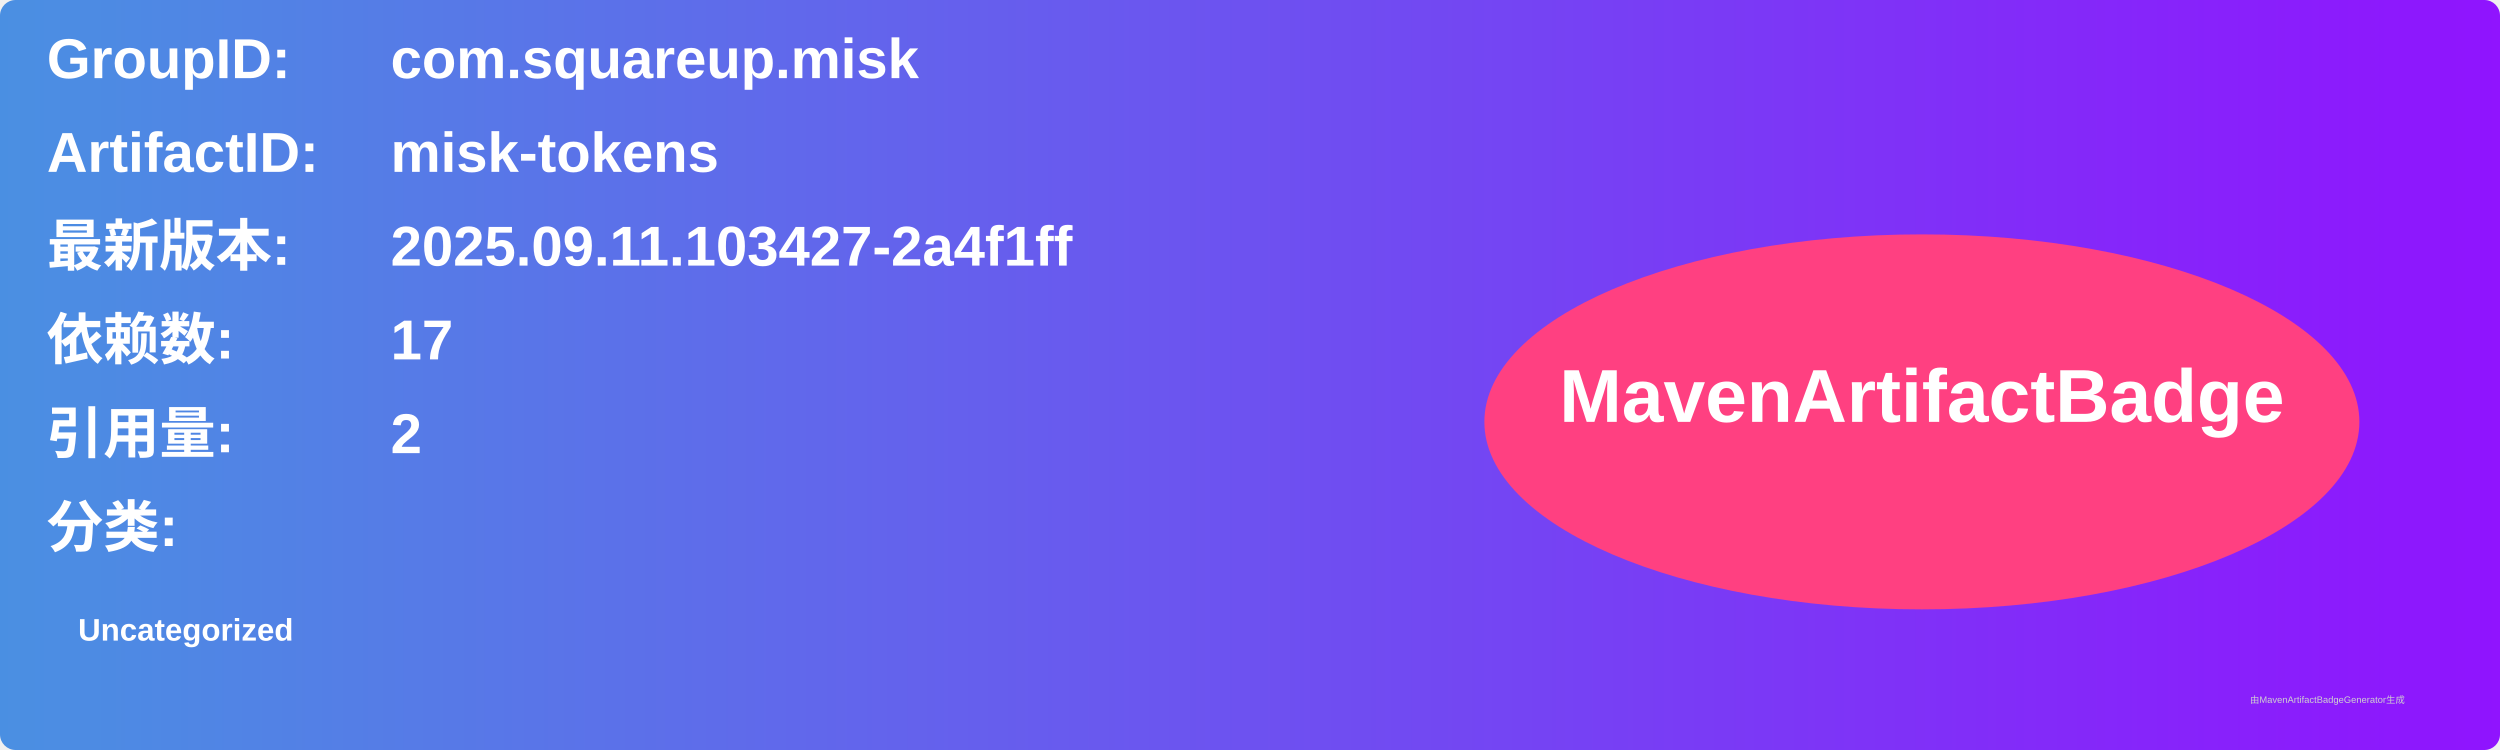
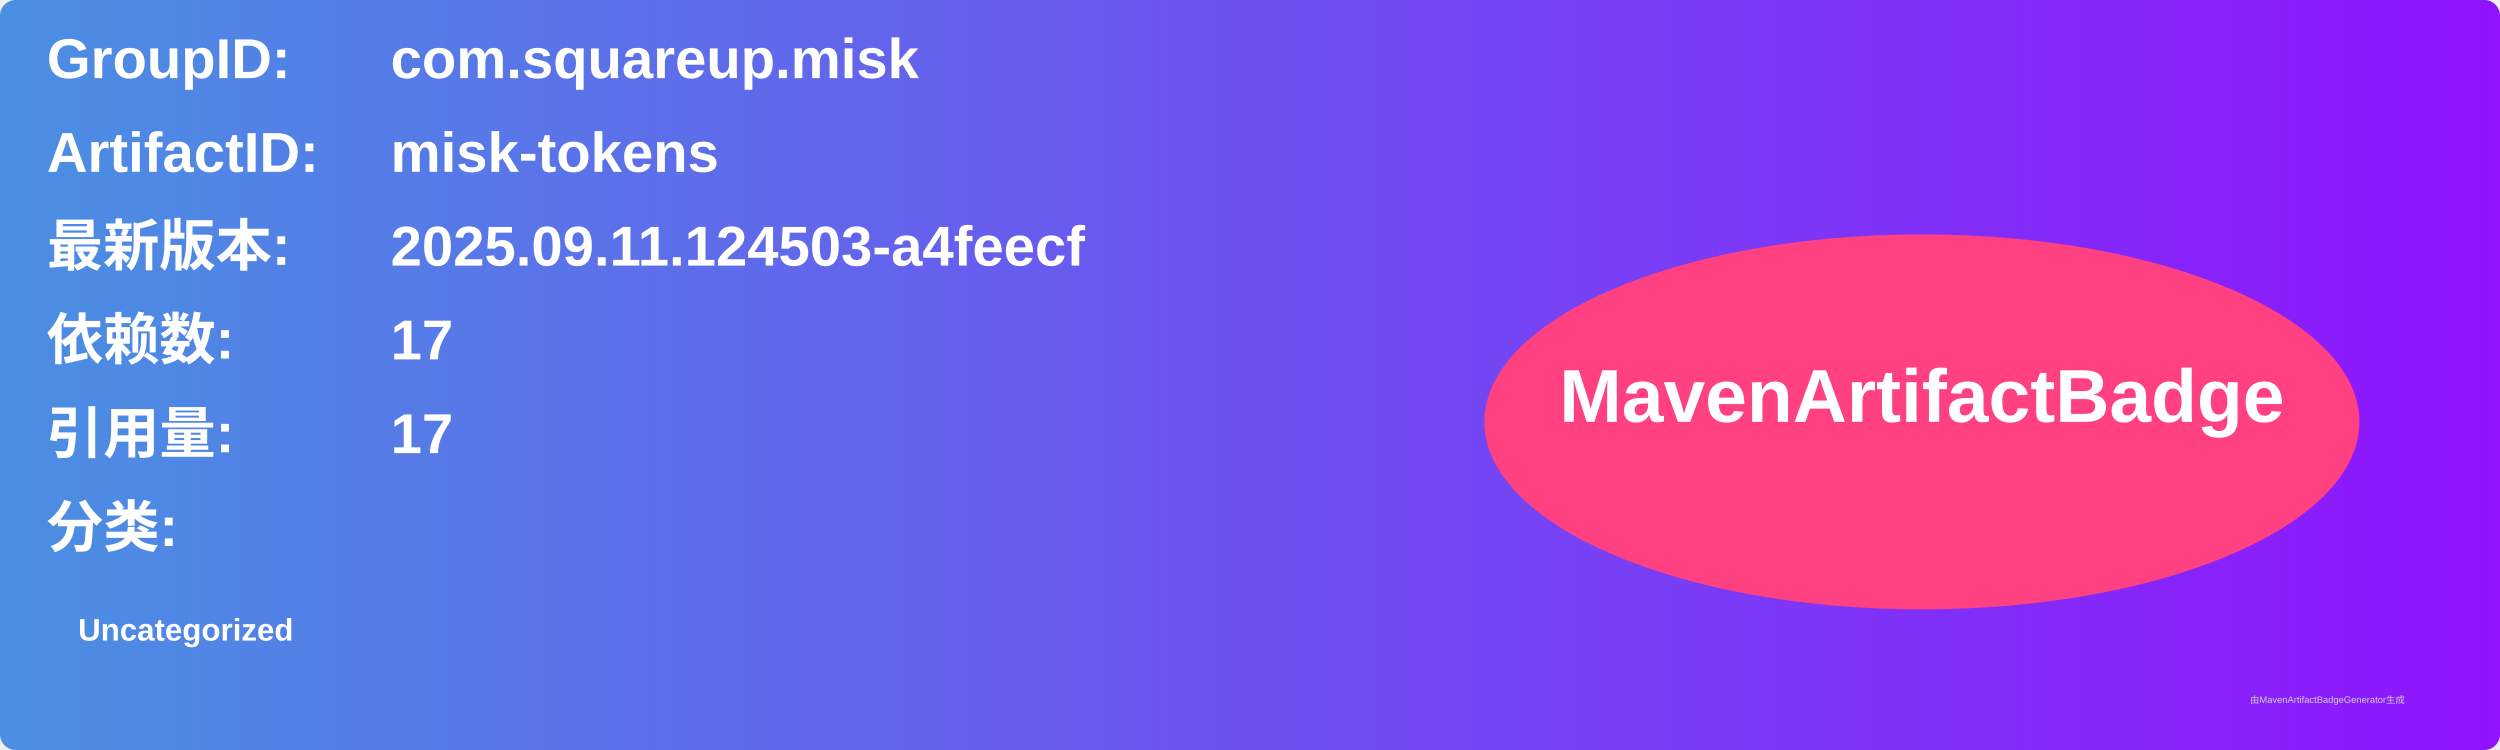
<svg xmlns="http://www.w3.org/2000/svg" width="800" height="240" viewBox="0 0 800 240">
  <linearGradient id="grad" x1="0%" y1="0%" x2="100%" y2="0%">
    <stop offset="0%" stop-color="#4a90e2" />
    <stop offset="100%" stop-color="#9013fe" />
  </linearGradient>
  <rect width="100%" height="100%" rx="5" ry="5" fill="url(#grad)" />
  <g transform="translate(15, 15)">
    <text x="0" y="10" font-family="Arial" font-size="18" fill="white" font-weight="bold" width="260">GroupID:</text>
    <text x="110" y="10" font-family="Arial" font-size="18" fill="white" font-weight="bold" width="460">com.squareup.misk</text>
    <text x="0" y="40" font-family="Arial" font-size="18" fill="white" font-weight="bold" width="260">ArtifactID:</text>
    <text x="110" y="40" font-family="Arial" font-size="18" fill="white" font-weight="bold" width="460">misk-tokens</text>
    <text x="0" y="70" font-family="Arial" font-size="18" fill="white" font-weight="bold">最新版本:</text>
    <text x="110" y="70" font-family="Arial" font-size="18" fill="white" font-weight="bold">
-       <tspan font-weight="bold">2025.09.11.103427-2a4f1ff</tspan>
+       <tspan font-weight="bold">2025.09.11.124503-a4feecf</tspan>
    </text>
    <text x="0" y="100" font-family="Arial" font-size="18" fill="white" font-weight="bold">依赖数: </text>
    <text x="110" y="100" font-family="Arial" font-size="18" fill="white">
      <tspan font-weight="bold">17</tspan>
    </text>
    <text x="0" y="130" font-family="Arial" font-size="18" fill="white" font-weight="bold">引用量: </text>
    <text x="110" y="130" font-family="Arial" font-size="18" fill="white">
-       <tspan font-weight="bold">2</tspan>
+       <tspan font-weight="bold">17</tspan>
    </text>
    <text x="0" y="160" font-family="Arial" font-size="18" fill="white" font-weight="bold">分类:</text>
    <text x="10" y="190" font-family="Arial" font-size="10" fill="white">
      <tspan font-weight="bold">Uncategorized</tspan>
    </text>
    <ellipse cx="600" cy="120" rx="140" ry="60" fill="#ff4081" />
    <text x="600" y="120" text-anchor="middle" font-family="Arial" font-size="24" fill="white" font-weight="bold">MavenArtifactBadge</text>
  </g>
  <text x="720" y="225" font-family="Arial" font-size="3" fill="#d0d0d0">由MavenArtifactBadgeGenerator生成</text>
</svg>
